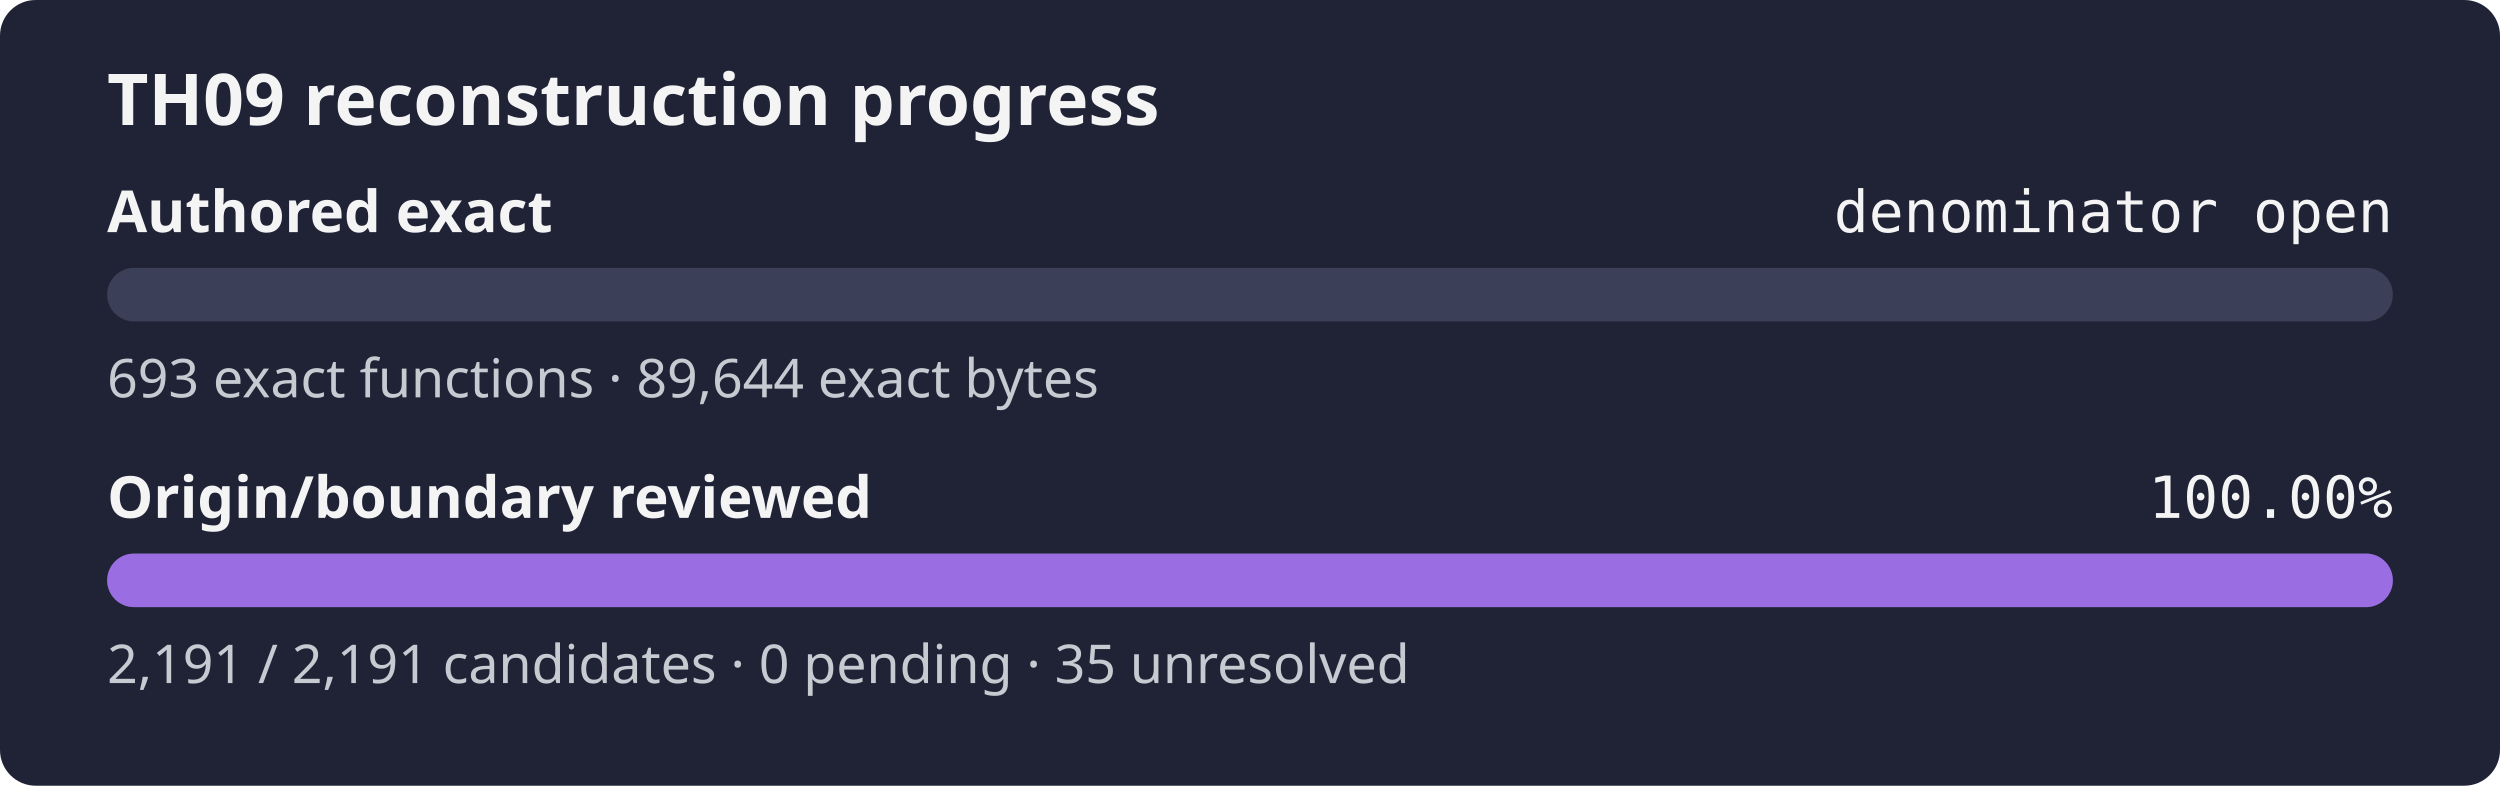
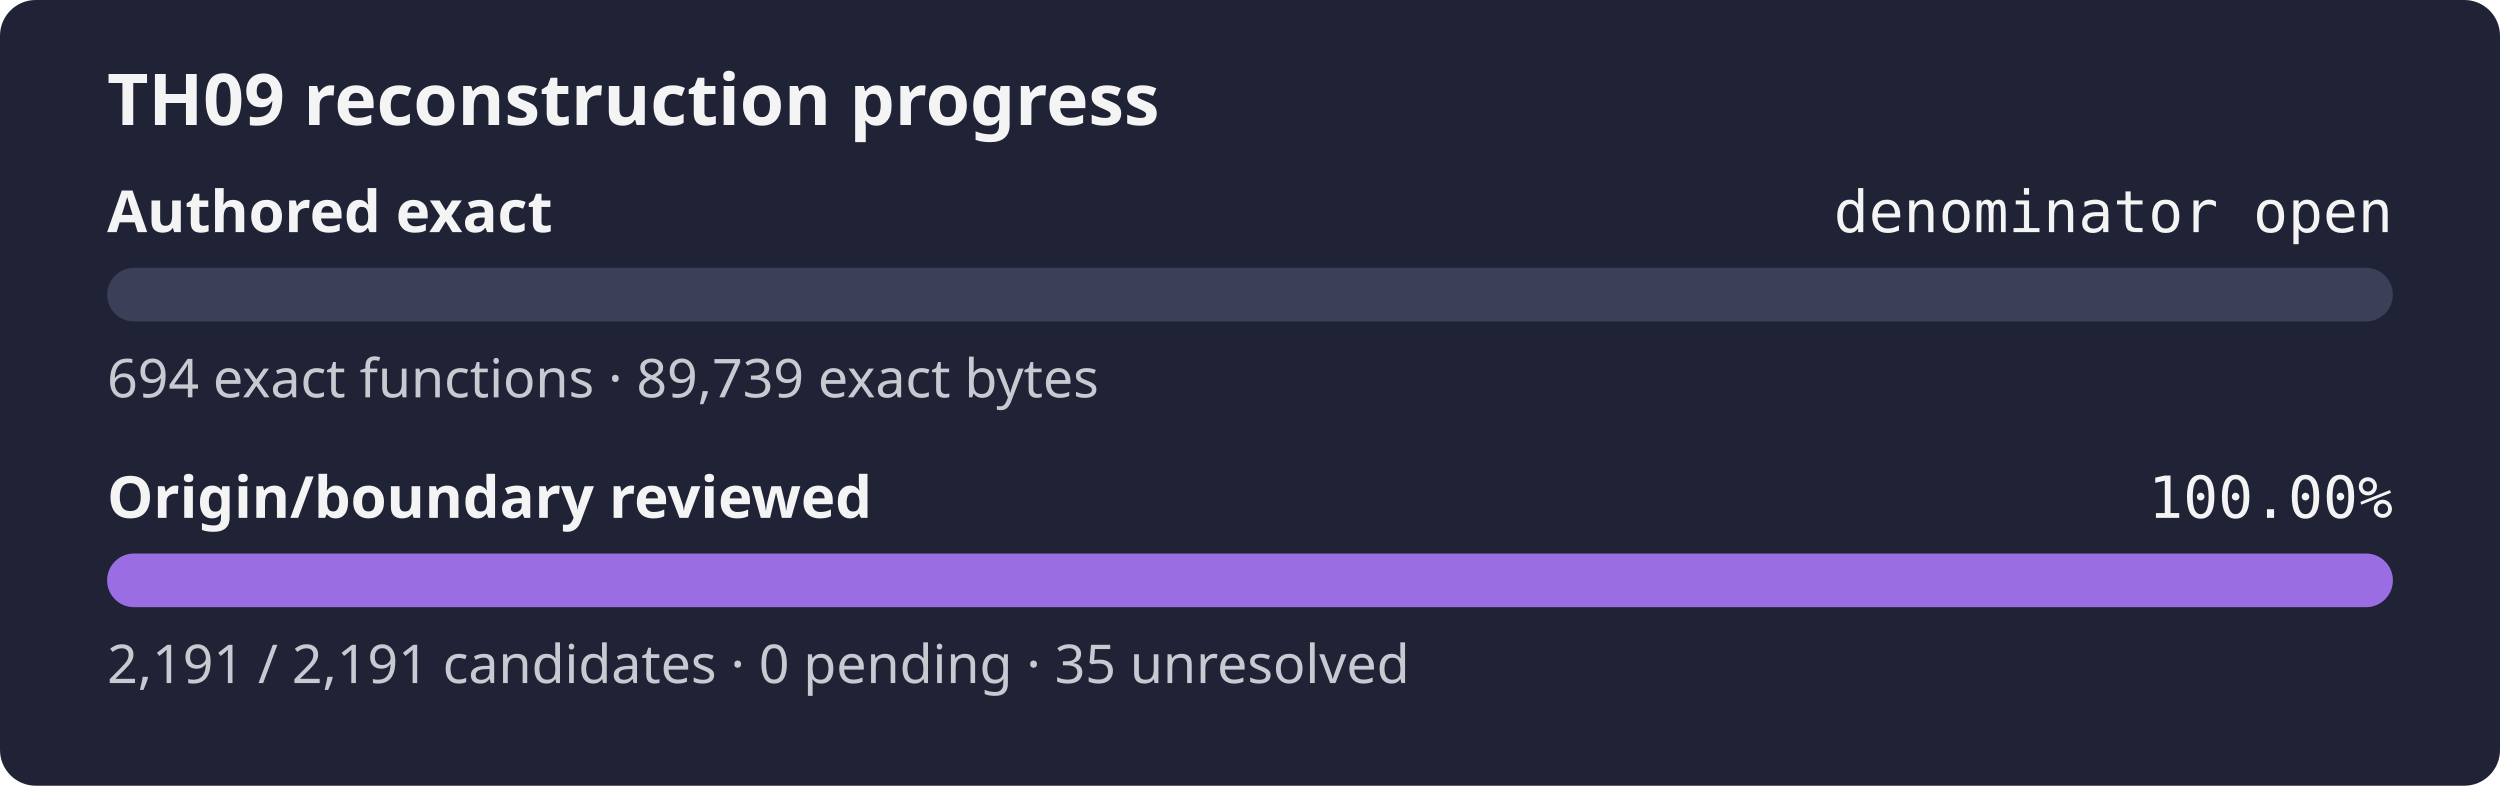
<svg xmlns="http://www.w3.org/2000/svg" width="560" height="176" role="img" aria-label="TH09 reconstruction progress: authored exact denominator open, origin review 100.00%">
  <rect width="560" height="176" rx="8" fill="#1f2335" />
  <text x="24" y="28" fill="#f4f4f5" font-family="sans-serif" font-size="16" font-weight="600">TH09 reconstruction progress</text>
  <text x="24" y="52" fill="#f4f4f5" font-family="sans-serif" font-size="13" font-weight="600">Authored exact</text>
  <text x="536" y="52" fill="#f4f4f5" text-anchor="end" font-family="monospace" font-size="13">denominator open</text>
  <rect x="24" y="60" width="512" height="12" rx="6" fill="#3b4058" />
  <rect x="24" y="60" width="0.00" height="12" rx="6" fill="#9b6de3" />
-   <text x="24" y="89" fill="#c8cad2" font-family="sans-serif" font-size="12">693 exact functions · 89,644 exact bytes</text>
+   <text x="24" y="89" fill="#c8cad2" font-family="sans-serif" font-size="12">694 exact functions · 89,739 exact bytes</text>
  <text x="24" y="116" fill="#f4f4f5" font-family="sans-serif" font-size="13" font-weight="600">Origin/boundary reviewed</text>
  <text x="536" y="116" fill="#f4f4f5" text-anchor="end" font-family="monospace" font-size="13">100.00%</text>
  <rect x="24" y="124" width="512" height="12" rx="6" fill="#3b4058" />
  <rect x="24" y="124" width="512.00" height="12" rx="6" fill="#9b6de3" />
  <text x="24" y="153" fill="#c8cad2" font-family="sans-serif" font-size="12">2,191 / 2,191 candidates · 0 pending · 35 unresolved</text>
</svg>
